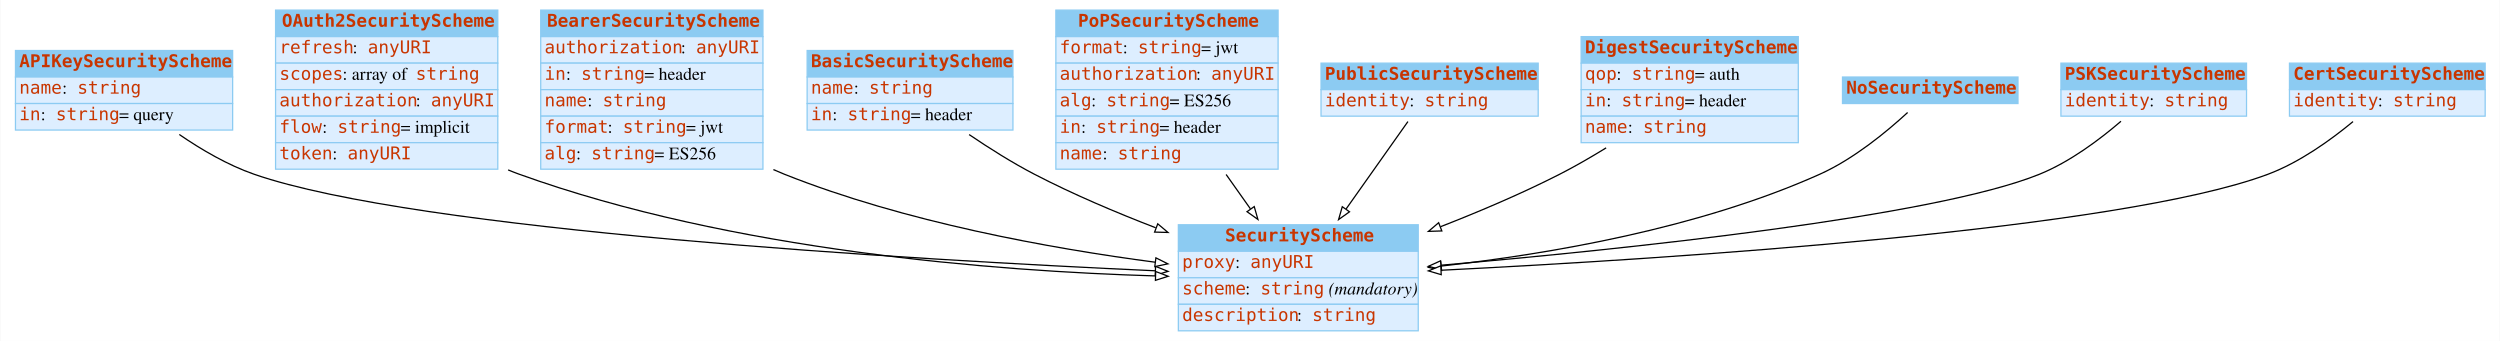
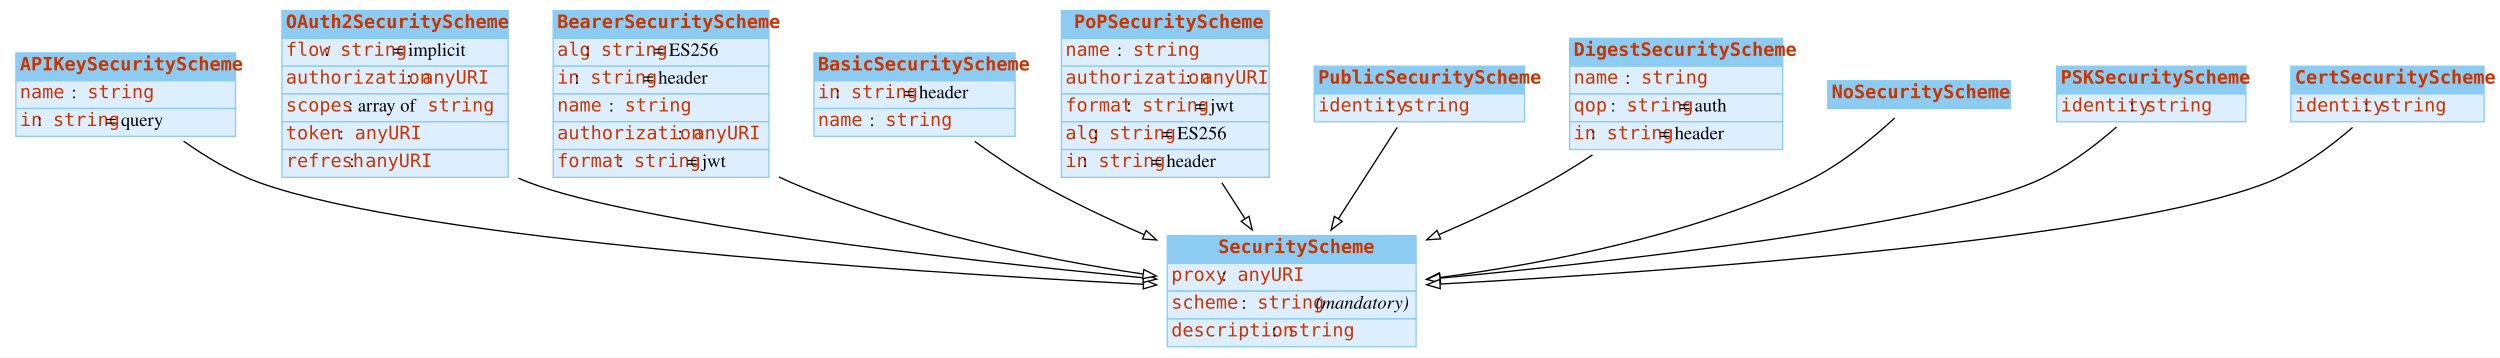
- <svg xmlns="http://www.w3.org/2000/svg" width="1980pt" height="270pt" viewBox="0.00 0.00 1979.50 270.00">
+ <svg xmlns="http://www.w3.org/2000/svg" width="1889pt" height="270pt" viewBox="0.00 0.00 1889.00 270.00">
  <g id="graph0" class="graph" transform="scale(1 1) rotate(0) translate(4 266)">
-     <polygon fill="white" stroke="none" points="-4,4 -4,-266 1975.5,-266 1975.5,4 -4,4" />
+     <polygon fill="#ffffff" stroke="transparent" points="-4,4 -4,-266 1885,-266 1885,4 -4,4" />
    <g id="node1" class="node">
-       <polygon fill="#8ccbf2" stroke="none" points="8,-205 8,-226 180,-226 180,-205 8,-205" />
-       <polygon fill="none" stroke="#8ccbf2" points="8,-205 8,-226 180,-226 180,-205 8,-205" />
+       <polygon fill="#8ccbf2" stroke="transparent" points="8,-205 8,-226 174,-226 174,-205 8,-205" />
+       <polygon fill="none" stroke="#8ccbf2" points="8,-205 8,-226 174,-226 174,-205 8,-205" />
      <text text-anchor="start" x="11" y="-212.8" font-family="mono" font-weight="bold" font-size="14.00" fill="#c83500">APIKeySecurityScheme</text>
-       <polygon fill="#ddeeff" stroke="none" points="8,-184 8,-205 180,-205 180,-184 8,-184" />
-       <polygon fill="none" stroke="#8ccbf2" points="8,-184 8,-205 180,-205 180,-184 8,-184" />
+       <polygon fill="#ddeeff" stroke="transparent" points="8,-184 8,-205 174,-205 174,-184 8,-184" />
+       <polygon fill="none" stroke="#8ccbf2" points="8,-184 8,-205 174,-205 174,-184 8,-184" />
      <text text-anchor="start" x="11" y="-191.8" font-family="mono" font-size="14.00" fill="#c83500">name</text>
-       <text text-anchor="start" x="45" y="-191.8" font-family="Times,serif" font-size="14.00"> : </text>
-       <text text-anchor="start" x="57" y="-191.8" font-family="mono" font-size="14.00" fill="#c83500">string</text>
-       <polygon fill="#ddeeff" stroke="none" points="8,-163 8,-184 180,-184 180,-163 8,-163" />
-       <polygon fill="none" stroke="#8ccbf2" points="8,-163 8,-184 180,-184 180,-163 8,-163" />
+       <text text-anchor="start" x="50" y="-191.8" font-family="Times,serif" font-size="14.00" fill="#000000"> : </text>
+       <text text-anchor="start" x="62" y="-191.8" font-family="mono" font-size="14.00" fill="#c83500">string</text>
+       <polygon fill="#ddeeff" stroke="transparent" points="8,-163 8,-184 174,-184 174,-163 8,-163" />
+       <polygon fill="none" stroke="#8ccbf2" points="8,-163 8,-184 174,-184 174,-163 8,-163" />
      <text text-anchor="start" x="11" y="-170.8" font-family="mono" font-size="14.00" fill="#c83500">in</text>
-       <text text-anchor="start" x="28" y="-170.8" font-family="Times,serif" font-size="14.00"> : </text>
-       <text text-anchor="start" x="40" y="-170.8" font-family="mono" font-size="14.00" fill="#c83500">string</text>
-       <text text-anchor="start" x="90" y="-170.8" font-family="Times,serif" font-size="14.00"> = query</text>
+       <text text-anchor="start" x="24" y="-170.8" font-family="Times,serif" font-size="14.00" fill="#000000"> : </text>
+       <text text-anchor="start" x="36" y="-170.8" font-family="mono" font-size="14.00" fill="#c83500">string</text>
+       <text text-anchor="start" x="76" y="-170.8" font-family="Times,serif" font-size="14.00" fill="#000000"> = query</text>
    </g>
    <g id="node3" class="node">
-       <polygon fill="#8ccbf2" stroke="none" points="929,-67 929,-88 1119,-88 1119,-67 929,-67" />
-       <polygon fill="none" stroke="#8ccbf2" points="929,-67 929,-88 1119,-88 1119,-67 929,-67" />
-       <text text-anchor="start" x="966" y="-74.8" font-family="mono" font-weight="bold" font-size="14.00" fill="#c83500">SecurityScheme</text>
-       <polygon fill="#ddeeff" stroke="none" points="929,-46 929,-67 1119,-67 1119,-46 929,-46" />
-       <polygon fill="none" stroke="#8ccbf2" points="929,-46 929,-67 1119,-67 1119,-46 929,-46" />
-       <text text-anchor="start" x="932" y="-53.8" font-family="mono" font-size="14.00" fill="#c83500">proxy</text>
-       <text text-anchor="start" x="974" y="-53.8" font-family="Times,serif" font-size="14.00"> : </text>
-       <text text-anchor="start" x="986" y="-53.8" font-family="mono" font-size="14.00" fill="#c83500">anyURI</text>
-       <polygon fill="#ddeeff" stroke="none" points="929,-25 929,-46 1119,-46 1119,-25 929,-25" />
-       <polygon fill="none" stroke="#8ccbf2" points="929,-25 929,-46 1119,-46 1119,-25 929,-25" />
-       <text text-anchor="start" x="932" y="-32.8" font-family="mono" font-size="14.00" fill="#c83500">scheme</text>
-       <text text-anchor="start" x="982" y="-32.8" font-family="Times,serif" font-size="14.00"> : </text>
-       <text text-anchor="start" x="994" y="-32.8" font-family="mono" font-size="14.00" fill="#c83500">string</text>
-       <text text-anchor="start" x="1044" y="-32.8" font-family="Times,serif" font-size="14.00"> </text>
-       <text text-anchor="start" x="1048" y="-32.8" font-family="Times,serif" font-style="italic" font-size="14.00">(mandatory)</text>
-       <polygon fill="#ddeeff" stroke="none" points="929,-4 929,-25 1119,-25 1119,-4 929,-4" />
-       <polygon fill="none" stroke="#8ccbf2" points="929,-4 929,-25 1119,-25 1119,-4 929,-4" />
-       <text text-anchor="start" x="932" y="-11.8" font-family="mono" font-size="14.00" fill="#c83500">description</text>
-       <text text-anchor="start" x="1023" y="-11.8" font-family="Times,serif" font-size="14.00"> : </text>
-       <text text-anchor="start" x="1035" y="-11.8" font-family="mono" font-size="14.00" fill="#c83500">string</text>
+       <polygon fill="#8ccbf2" stroke="transparent" points="878,-67 878,-88 1066,-88 1066,-67 878,-67" />
+       <polygon fill="none" stroke="#8ccbf2" points="878,-67 878,-88 1066,-88 1066,-67 878,-67" />
+       <text text-anchor="start" x="916.5" y="-74.8" font-family="mono" font-weight="bold" font-size="14.00" fill="#c83500">SecurityScheme</text>
+       <polygon fill="#ddeeff" stroke="transparent" points="878,-46 878,-67 1066,-67 1066,-46 878,-46" />
+       <polygon fill="none" stroke="#8ccbf2" points="878,-46 878,-67 1066,-67 1066,-46 878,-46" />
+       <text text-anchor="start" x="881" y="-53.8" font-family="mono" font-size="14.00" fill="#c83500">proxy</text>
+       <text text-anchor="start" x="919" y="-53.8" font-family="Times,serif" font-size="14.00" fill="#000000"> : </text>
+       <text text-anchor="start" x="931" y="-53.8" font-family="mono" font-size="14.00" fill="#c83500">anyURI</text>
+       <polygon fill="#ddeeff" stroke="transparent" points="878,-25 878,-46 1066,-46 1066,-25 878,-25" />
+       <polygon fill="none" stroke="#8ccbf2" points="878,-25 878,-46 1066,-46 1066,-25 878,-25" />
+       <text text-anchor="start" x="881" y="-32.8" font-family="mono" font-size="14.00" fill="#c83500">scheme</text>
+       <text text-anchor="start" x="934" y="-32.8" font-family="Times,serif" font-size="14.00" fill="#000000"> : </text>
+       <text text-anchor="start" x="946" y="-32.8" font-family="mono" font-size="14.00" fill="#c83500">string</text>
+       <text text-anchor="start" x="986" y="-32.8" font-family="Times,serif" font-size="14.00" fill="#000000"> </text>
+       <text text-anchor="start" x="990" y="-32.8" font-family="Times,serif" font-style="italic" font-size="14.00" fill="#000000">(mandatory)</text>
+       <polygon fill="#ddeeff" stroke="transparent" points="878,-4 878,-25 1066,-25 1066,-4 878,-4" />
+       <polygon fill="none" stroke="#8ccbf2" points="878,-4 878,-25 1066,-25 1066,-4 878,-4" />
+       <text text-anchor="start" x="881" y="-11.8" font-family="mono" font-size="14.00" fill="#c83500">description</text>
+       <text text-anchor="start" x="957" y="-11.8" font-family="Times,serif" font-size="14.00" fill="#000000"> : </text>
+       <text text-anchor="start" x="969" y="-11.8" font-family="mono" font-size="14.00" fill="#c83500">string</text>
+     </g>
+     <g id="edge1" class="edge">
+       <path fill="none" stroke="#000000" d="M134.749,-159.319C151.667,-147.375 171.803,-135.263 192,-128 312.074,-84.818 674.424,-60.912 859.931,-51.204" />
+       <polygon fill="#ffffff" stroke="#000000" points="860.182,-54.695 869.988,-50.682 859.82,-47.705 860.182,-54.695" />
+     </g>
+     <g id="node2" class="node">
+       <polygon fill="#8ccbf2" stroke="transparent" points="209,-237 209,-258 380,-258 380,-237 209,-237" />
+       <polygon fill="none" stroke="#8ccbf2" points="209,-237 209,-258 380,-258 380,-237 209,-237" />
+       <text text-anchor="start" x="212" y="-244.8" font-family="mono" font-weight="bold" font-size="14.00" fill="#c83500">OAuth2SecurityScheme</text>
+       <polygon fill="#ddeeff" stroke="transparent" points="209,-216 209,-237 380,-237 380,-216 209,-216" />
+       <polygon fill="none" stroke="#8ccbf2" points="209,-216 209,-237 380,-237 380,-216 209,-216" />
+       <text text-anchor="start" x="212" y="-223.8" font-family="mono" font-size="14.00" fill="#c83500">flow</text>
+       <text text-anchor="start" x="241" y="-223.8" font-family="Times,serif" font-size="14.00" fill="#000000"> : </text>
+       <text text-anchor="start" x="253" y="-223.8" font-family="mono" font-size="14.00" fill="#c83500">string</text>
+       <text text-anchor="start" x="293" y="-223.8" font-family="Times,serif" font-size="14.00" fill="#000000"> = implicit</text>
+       <polygon fill="#ddeeff" stroke="transparent" points="209,-195 209,-216 380,-216 380,-195 209,-195" />
+       <polygon fill="none" stroke="#8ccbf2" points="209,-195 209,-216 380,-216 380,-195 209,-195" />
+       <text text-anchor="start" x="212" y="-202.8" font-family="mono" font-size="14.00" fill="#c83500">authorization</text>
+       <text text-anchor="start" x="303" y="-202.8" font-family="Times,serif" font-size="14.00" fill="#000000"> : </text>
+       <text text-anchor="start" x="315" y="-202.8" font-family="mono" font-size="14.00" fill="#c83500">anyURI</text>
+       <polygon fill="#ddeeff" stroke="transparent" points="209,-174 209,-195 380,-195 380,-174 209,-174" />
+       <polygon fill="none" stroke="#8ccbf2" points="209,-174 209,-195 380,-195 380,-174 209,-174" />
+       <text text-anchor="start" x="212" y="-181.8" font-family="mono" font-size="14.00" fill="#c83500">scopes</text>
+       <text text-anchor="start" x="259" y="-181.8" font-family="Times,serif" font-size="14.00" fill="#000000"> : array of </text>
+       <text text-anchor="start" x="319" y="-181.8" font-family="mono" font-size="14.00" fill="#c83500">string</text>
+       <polygon fill="#ddeeff" stroke="transparent" points="209,-153 209,-174 380,-174 380,-153 209,-153" />
+       <polygon fill="none" stroke="#8ccbf2" points="209,-153 209,-174 380,-174 380,-153 209,-153" />
+       <text text-anchor="start" x="212" y="-160.8" font-family="mono" font-size="14.00" fill="#c83500">token</text>
+       <text text-anchor="start" x="252" y="-160.8" font-family="Times,serif" font-size="14.00" fill="#000000"> : </text>
+       <text text-anchor="start" x="264" y="-160.8" font-family="mono" font-size="14.00" fill="#c83500">anyURI</text>
+       <polygon fill="#ddeeff" stroke="transparent" points="209,-132 209,-153 380,-153 380,-132 209,-132" />
+       <polygon fill="none" stroke="#8ccbf2" points="209,-132 209,-153 380,-153 380,-132 209,-132" />
+       <text text-anchor="start" x="212" y="-139.8" font-family="mono" font-size="14.00" fill="#c83500">refresh</text>
+       <text text-anchor="start" x="260" y="-139.8" font-family="Times,serif" font-size="14.00" fill="#000000"> : </text>
+       <text text-anchor="start" x="272" y="-139.8" font-family="mono" font-size="14.00" fill="#c83500">anyURI</text>
+     </g>
+     <g id="edge3" class="edge">
+       <path fill="none" stroke="#000000" d="M387.68,-131.39C390.449,-130.183 393.225,-129.048 396,-128 478.584,-96.793 716.951,-69.971 859.848,-56.096" />
+       <polygon fill="#ffffff" stroke="#000000" points="860.351,-59.564 869.968,-55.12 859.678,-52.596 860.351,-59.564" />
+     </g>
+     <g id="node4" class="node">
+       <polygon fill="#8ccbf2" stroke="transparent" points="414,-237 414,-258 577,-258 577,-237 414,-237" />
+       <polygon fill="none" stroke="#8ccbf2" points="414,-237 414,-258 577,-258 577,-237 414,-237" />
+       <text text-anchor="start" x="417" y="-244.8" font-family="mono" font-weight="bold" font-size="14.00" fill="#c83500">BearerSecurityScheme</text>
+       <polygon fill="#ddeeff" stroke="transparent" points="414,-216 414,-237 577,-237 577,-216 414,-216" />
+       <polygon fill="none" stroke="#8ccbf2" points="414,-216 414,-237 577,-237 577,-216 414,-216" />
+       <text text-anchor="start" x="417" y="-223.8" font-family="mono" font-size="14.00" fill="#c83500">alg</text>
+       <text text-anchor="start" x="438" y="-223.8" font-family="Times,serif" font-size="14.00" fill="#000000"> : </text>
+       <text text-anchor="start" x="450" y="-223.8" font-family="mono" font-size="14.00" fill="#c83500">string</text>
+       <text text-anchor="start" x="490" y="-223.8" font-family="Times,serif" font-size="14.00" fill="#000000"> = ES256</text>
+       <polygon fill="#ddeeff" stroke="transparent" points="414,-195 414,-216 577,-216 577,-195 414,-195" />
+       <polygon fill="none" stroke="#8ccbf2" points="414,-195 414,-216 577,-216 577,-195 414,-195" />
+       <text text-anchor="start" x="417" y="-202.8" font-family="mono" font-size="14.00" fill="#c83500">in</text>
+       <text text-anchor="start" x="430" y="-202.8" font-family="Times,serif" font-size="14.00" fill="#000000"> : </text>
+       <text text-anchor="start" x="442" y="-202.8" font-family="mono" font-size="14.00" fill="#c83500">string</text>
+       <text text-anchor="start" x="482" y="-202.8" font-family="Times,serif" font-size="14.00" fill="#000000"> = header</text>
+       <polygon fill="#ddeeff" stroke="transparent" points="414,-174 414,-195 577,-195 577,-174 414,-174" />
+       <polygon fill="none" stroke="#8ccbf2" points="414,-174 414,-195 577,-195 577,-174 414,-174" />
+       <text text-anchor="start" x="417" y="-181.8" font-family="mono" font-size="14.00" fill="#c83500">name</text>
+       <text text-anchor="start" x="456" y="-181.8" font-family="Times,serif" font-size="14.00" fill="#000000"> : </text>
+       <text text-anchor="start" x="468" y="-181.8" font-family="mono" font-size="14.00" fill="#c83500">string</text>
+       <polygon fill="#ddeeff" stroke="transparent" points="414,-153 414,-174 577,-174 577,-153 414,-153" />
+       <polygon fill="none" stroke="#8ccbf2" points="414,-153 414,-174 577,-174 577,-153 414,-153" />
+       <text text-anchor="start" x="417" y="-160.8" font-family="mono" font-size="14.00" fill="#c83500">authorization</text>
+       <text text-anchor="start" x="508" y="-160.8" font-family="Times,serif" font-size="14.00" fill="#000000"> : </text>
+       <text text-anchor="start" x="520" y="-160.8" font-family="mono" font-size="14.00" fill="#c83500">anyURI</text>
+       <polygon fill="#ddeeff" stroke="transparent" points="414,-132 414,-153 577,-153 577,-132 414,-132" />
+       <polygon fill="none" stroke="#8ccbf2" points="414,-132 414,-153 577,-153 577,-132 414,-132" />
+       <text text-anchor="start" x="417" y="-139.8" font-family="mono" font-size="14.00" fill="#c83500">format</text>
+       <text text-anchor="start" x="463" y="-139.8" font-family="Times,serif" font-size="14.00" fill="#000000"> : </text>
+       <text text-anchor="start" x="475" y="-139.8" font-family="mono" font-size="14.00" fill="#c83500">string</text>
+       <text text-anchor="start" x="515" y="-139.8" font-family="Times,serif" font-size="14.00" fill="#000000"> = jwt</text>
+     </g>
+     <g id="edge2" class="edge">
+       <path fill="none" stroke="#000000" d="M584.553,-132.336C587.698,-130.799 590.852,-129.347 594,-128 679.23,-91.533 782.462,-70.551 859.494,-58.957" />
+       <polygon fill="#ffffff" stroke="#000000" points="860.325,-62.373 869.708,-57.452 859.304,-55.448 860.325,-62.373" />
+     </g>
+     <g id="node5" class="node">
+       <polygon fill="#8ccbf2" stroke="transparent" points="611,-205 611,-226 763,-226 763,-205 611,-205" />
+       <polygon fill="none" stroke="#8ccbf2" points="611,-205 611,-226 763,-226 763,-205 611,-205" />
+       <text text-anchor="start" x="614" y="-212.8" font-family="mono" font-weight="bold" font-size="14.00" fill="#c83500">BasicSecurityScheme</text>
+       <polygon fill="#ddeeff" stroke="transparent" points="611,-184 611,-205 763,-205 763,-184 611,-184" />
+       <polygon fill="none" stroke="#8ccbf2" points="611,-184 611,-205 763,-205 763,-184 611,-184" />
+       <text text-anchor="start" x="614" y="-191.8" font-family="mono" font-size="14.00" fill="#c83500">in</text>
+       <text text-anchor="start" x="627" y="-191.8" font-family="Times,serif" font-size="14.00" fill="#000000"> : </text>
+       <text text-anchor="start" x="639" y="-191.8" font-family="mono" font-size="14.00" fill="#c83500">string</text>
+       <text text-anchor="start" x="679" y="-191.8" font-family="Times,serif" font-size="14.00" fill="#000000"> = header</text>
+       <polygon fill="#ddeeff" stroke="transparent" points="611,-163 611,-184 763,-184 763,-163 611,-163" />
+       <polygon fill="none" stroke="#8ccbf2" points="611,-163 611,-184 763,-184 763,-163 611,-163" />
+       <text text-anchor="start" x="614" y="-170.8" font-family="mono" font-size="14.00" fill="#c83500">name</text>
+       <text text-anchor="start" x="653" y="-170.8" font-family="Times,serif" font-size="14.00" fill="#000000"> : </text>
+       <text text-anchor="start" x="665" y="-170.8" font-family="mono" font-size="14.00" fill="#c83500">string</text>
    </g>
    <g id="edge4" class="edge">
-       <path fill="none" stroke="black" d="M137.743,-159.48C155.219,-147.485 176.131,-135.236 197,-128 325.886,-83.313 715.665,-60.446 910.539,-51.547" />
-       <polygon fill="white" stroke="black" points="910.978,-55.031 920.809,-51.083 910.661,-48.038 910.978,-55.031" />
-     </g>
-     <g id="node2" class="node">
-       <polygon fill="#8ccbf2" stroke="none" points="214,-237 214,-258 390,-258 390,-237 214,-237" />
-       <polygon fill="none" stroke="#8ccbf2" points="214,-237 214,-258 390,-258 390,-237 214,-237" />
-       <text text-anchor="start" x="219" y="-244.8" font-family="mono" font-weight="bold" font-size="14.00" fill="#c83500">OAuth2SecurityScheme</text>
-       <polygon fill="#ddeeff" stroke="none" points="214,-216 214,-237 390,-237 390,-216 214,-216" />
-       <polygon fill="none" stroke="#8ccbf2" points="214,-216 214,-237 390,-237 390,-216 214,-216" />
-       <text text-anchor="start" x="217" y="-223.8" font-family="mono" font-size="14.00" fill="#c83500">refresh</text>
-       <text text-anchor="start" x="275" y="-223.8" font-family="Times,serif" font-size="14.00"> : </text>
-       <text text-anchor="start" x="287" y="-223.8" font-family="mono" font-size="14.00" fill="#c83500">anyURI</text>
-       <polygon fill="#ddeeff" stroke="none" points="214,-195 214,-216 390,-216 390,-195 214,-195" />
-       <polygon fill="none" stroke="#8ccbf2" points="214,-195 214,-216 390,-216 390,-195 214,-195" />
-       <text text-anchor="start" x="217" y="-202.8" font-family="mono" font-size="14.00" fill="#c83500">scopes</text>
-       <text text-anchor="start" x="267" y="-202.8" font-family="Times,serif" font-size="14.00"> : array of </text>
-       <text text-anchor="start" x="325" y="-202.8" font-family="mono" font-size="14.00" fill="#c83500">string</text>
-       <polygon fill="#ddeeff" stroke="none" points="214,-174 214,-195 390,-195 390,-174 214,-174" />
-       <polygon fill="none" stroke="#8ccbf2" points="214,-174 214,-195 390,-195 390,-174 214,-174" />
-       <text text-anchor="start" x="217" y="-181.8" font-family="mono" font-size="14.00" fill="#c83500">authorization</text>
-       <text text-anchor="start" x="325" y="-181.8" font-family="Times,serif" font-size="14.00"> : </text>
-       <text text-anchor="start" x="337" y="-181.8" font-family="mono" font-size="14.00" fill="#c83500">anyURI</text>
-       <polygon fill="#ddeeff" stroke="none" points="214,-153 214,-174 390,-174 390,-153 214,-153" />
-       <polygon fill="none" stroke="#8ccbf2" points="214,-153 214,-174 390,-174 390,-153 214,-153" />
-       <text text-anchor="start" x="217" y="-160.8" font-family="mono" font-size="14.00" fill="#c83500">flow</text>
-       <text text-anchor="start" x="251" y="-160.8" font-family="Times,serif" font-size="14.00"> : </text>
-       <text text-anchor="start" x="263" y="-160.8" font-family="mono" font-size="14.00" fill="#c83500">string</text>
-       <text text-anchor="start" x="313" y="-160.8" font-family="Times,serif" font-size="14.00"> = implicit</text>
-       <polygon fill="#ddeeff" stroke="none" points="214,-132 214,-153 390,-153 390,-132 214,-132" />
-       <polygon fill="none" stroke="#8ccbf2" points="214,-132 214,-153 390,-153 390,-132 214,-132" />
-       <text text-anchor="start" x="217" y="-139.8" font-family="mono" font-size="14.00" fill="#c83500">token</text>
-       <text text-anchor="start" x="259" y="-139.8" font-family="Times,serif" font-size="14.00"> : </text>
-       <text text-anchor="start" x="271" y="-139.8" font-family="mono" font-size="14.00" fill="#c83500">anyURI</text>
+       <path fill="none" stroke="#000000" d="M732.497,-159.168C747.204,-148.429 763.885,-137.099 780,-128 805.27,-113.733 833.512,-100.37 860.397,-88.74" />
+       <polygon fill="#ffffff" stroke="#000000" points="862.024,-91.851 869.842,-84.701 859.271,-85.415 862.024,-91.851" />
+     </g>
+     <g id="node6" class="node">
+       <polygon fill="#8ccbf2" stroke="transparent" points="798,-237 798,-258 955,-258 955,-237 798,-237" />
+       <polygon fill="none" stroke="#8ccbf2" points="798,-237 798,-258 955,-258 955,-237 798,-237" />
+       <text text-anchor="start" x="807.5" y="-244.8" font-family="mono" font-weight="bold" font-size="14.00" fill="#c83500">PoPSecurityScheme</text>
+       <polygon fill="#ddeeff" stroke="transparent" points="798,-216 798,-237 955,-237 955,-216 798,-216" />
+       <polygon fill="none" stroke="#8ccbf2" points="798,-216 798,-237 955,-237 955,-216 798,-216" />
+       <text text-anchor="start" x="801" y="-223.8" font-family="mono" font-size="14.00" fill="#c83500">name</text>
+       <text text-anchor="start" x="840" y="-223.8" font-family="Times,serif" font-size="14.00" fill="#000000"> : </text>
+       <text text-anchor="start" x="852" y="-223.8" font-family="mono" font-size="14.00" fill="#c83500">string</text>
+       <polygon fill="#ddeeff" stroke="transparent" points="798,-195 798,-216 955,-216 955,-195 798,-195" />
+       <polygon fill="none" stroke="#8ccbf2" points="798,-195 798,-216 955,-216 955,-195 798,-195" />
+       <text text-anchor="start" x="801" y="-202.8" font-family="mono" font-size="14.00" fill="#c83500">authorization</text>
+       <text text-anchor="start" x="892" y="-202.8" font-family="Times,serif" font-size="14.00" fill="#000000"> : </text>
+       <text text-anchor="start" x="904" y="-202.8" font-family="mono" font-size="14.00" fill="#c83500">anyURI</text>
+       <polygon fill="#ddeeff" stroke="transparent" points="798,-174 798,-195 955,-195 955,-174 798,-174" />
+       <polygon fill="none" stroke="#8ccbf2" points="798,-174 798,-195 955,-195 955,-174 798,-174" />
+       <text text-anchor="start" x="801" y="-181.8" font-family="mono" font-size="14.00" fill="#c83500">format</text>
+       <text text-anchor="start" x="847" y="-181.8" font-family="Times,serif" font-size="14.00" fill="#000000"> : </text>
+       <text text-anchor="start" x="859" y="-181.8" font-family="mono" font-size="14.00" fill="#c83500">string</text>
+       <text text-anchor="start" x="899" y="-181.8" font-family="Times,serif" font-size="14.00" fill="#000000"> = jwt</text>
+       <polygon fill="#ddeeff" stroke="transparent" points="798,-153 798,-174 955,-174 955,-153 798,-153" />
+       <polygon fill="none" stroke="#8ccbf2" points="798,-153 798,-174 955,-174 955,-153 798,-153" />
+       <text text-anchor="start" x="801" y="-160.8" font-family="mono" font-size="14.00" fill="#c83500">alg</text>
+       <text text-anchor="start" x="822" y="-160.8" font-family="Times,serif" font-size="14.00" fill="#000000"> : </text>
+       <text text-anchor="start" x="834" y="-160.8" font-family="mono" font-size="14.00" fill="#c83500">string</text>
+       <text text-anchor="start" x="874" y="-160.8" font-family="Times,serif" font-size="14.00" fill="#000000"> = ES256</text>
+       <polygon fill="#ddeeff" stroke="transparent" points="798,-132 798,-153 955,-153 955,-132 798,-132" />
+       <polygon fill="none" stroke="#8ccbf2" points="798,-132 798,-153 955,-153 955,-132 798,-132" />
+       <text text-anchor="start" x="801" y="-139.8" font-family="mono" font-size="14.00" fill="#c83500">in</text>
+       <text text-anchor="start" x="814" y="-139.8" font-family="Times,serif" font-size="14.00" fill="#000000"> : </text>
+       <text text-anchor="start" x="826" y="-139.8" font-family="mono" font-size="14.00" fill="#c83500">string</text>
+       <text text-anchor="start" x="866" y="-139.8" font-family="Times,serif" font-size="14.00" fill="#000000"> = header</text>
+     </g>
+     <g id="edge5" class="edge">
+       <path fill="none" stroke="#000000" d="M919.226,-127.91C925.049,-118.873 930.966,-109.688 936.631,-100.896" />
+       <polygon fill="#ffffff" stroke="#000000" points="939.724,-102.556 942.198,-92.255 933.84,-98.765 939.724,-102.556" />
+     </g>
+     <g id="node7" class="node">
+       <polygon fill="#8ccbf2" stroke="transparent" points="989,-195 989,-216 1148,-216 1148,-195 989,-195" />
+       <polygon fill="none" stroke="#8ccbf2" points="989,-195 989,-216 1148,-216 1148,-195 989,-195" />
+       <text text-anchor="start" x="992" y="-202.8" font-family="mono" font-weight="bold" font-size="14.00" fill="#c83500">PublicSecurityScheme</text>
+       <polygon fill="#ddeeff" stroke="transparent" points="989,-174 989,-195 1148,-195 1148,-174 989,-174" />
+       <polygon fill="none" stroke="#8ccbf2" points="989,-174 989,-195 1148,-195 1148,-174 989,-174" />
+       <text text-anchor="start" x="992" y="-181.8" font-family="mono" font-size="14.00" fill="#c83500">identity</text>
+       <text text-anchor="start" x="1044" y="-181.8" font-family="Times,serif" font-size="14.00" fill="#000000"> : </text>
+       <text text-anchor="start" x="1056" y="-181.8" font-family="mono" font-size="14.00" fill="#c83500">string</text>
    </g>
    <g id="edge10" class="edge">
-       <path fill="none" stroke="black" d="M398.186,-131.437C401.122,-130.209 404.063,-129.058 407,-128 575.48,-67.292 784.461,-51.241 910.857,-47.468" />
-       <polygon fill="white" stroke="black" points="911.043,-50.965 920.942,-47.188 910.848,-43.968 911.043,-50.965" />
-     </g>
-     <g id="node4" class="node">
-       <polygon fill="#8ccbf2" stroke="none" points="424,-237 424,-258 600,-258 600,-237 424,-237" />
-       <polygon fill="none" stroke="#8ccbf2" points="424,-237 424,-258 600,-258 600,-237 424,-237" />
-       <text text-anchor="start" x="429" y="-244.8" font-family="mono" font-weight="bold" font-size="14.00" fill="#c83500">BearerSecurityScheme</text>
-       <polygon fill="#ddeeff" stroke="none" points="424,-216 424,-237 600,-237 600,-216 424,-216" />
-       <polygon fill="none" stroke="#8ccbf2" points="424,-216 424,-237 600,-237 600,-216 424,-216" />
-       <text text-anchor="start" x="427" y="-223.8" font-family="mono" font-size="14.00" fill="#c83500">authorization</text>
-       <text text-anchor="start" x="535" y="-223.8" font-family="Times,serif" font-size="14.00"> : </text>
-       <text text-anchor="start" x="547" y="-223.8" font-family="mono" font-size="14.00" fill="#c83500">anyURI</text>
-       <polygon fill="#ddeeff" stroke="none" points="424,-195 424,-216 600,-216 600,-195 424,-195" />
-       <polygon fill="none" stroke="#8ccbf2" points="424,-195 424,-216 600,-216 600,-195 424,-195" />
-       <text text-anchor="start" x="427" y="-202.8" font-family="mono" font-size="14.00" fill="#c83500">in</text>
-       <text text-anchor="start" x="444" y="-202.8" font-family="Times,serif" font-size="14.00"> : </text>
-       <text text-anchor="start" x="456" y="-202.8" font-family="mono" font-size="14.00" fill="#c83500">string</text>
-       <text text-anchor="start" x="506" y="-202.8" font-family="Times,serif" font-size="14.00"> = header</text>
-       <polygon fill="#ddeeff" stroke="none" points="424,-174 424,-195 600,-195 600,-174 424,-174" />
-       <polygon fill="none" stroke="#8ccbf2" points="424,-174 424,-195 600,-195 600,-174 424,-174" />
-       <text text-anchor="start" x="427" y="-181.8" font-family="mono" font-size="14.00" fill="#c83500">name</text>
-       <text text-anchor="start" x="461" y="-181.8" font-family="Times,serif" font-size="14.00"> : </text>
-       <text text-anchor="start" x="473" y="-181.8" font-family="mono" font-size="14.00" fill="#c83500">string</text>
-       <polygon fill="#ddeeff" stroke="none" points="424,-153 424,-174 600,-174 600,-153 424,-153" />
-       <polygon fill="none" stroke="#8ccbf2" points="424,-153 424,-174 600,-174 600,-153 424,-153" />
-       <text text-anchor="start" x="427" y="-160.8" font-family="mono" font-size="14.00" fill="#c83500">format</text>
-       <text text-anchor="start" x="477" y="-160.8" font-family="Times,serif" font-size="14.00"> : </text>
-       <text text-anchor="start" x="489" y="-160.8" font-family="mono" font-size="14.00" fill="#c83500">string</text>
-       <text text-anchor="start" x="539" y="-160.8" font-family="Times,serif" font-size="14.00"> = jwt</text>
-       <polygon fill="#ddeeff" stroke="none" points="424,-132 424,-153 600,-153 600,-132 424,-132" />
-       <polygon fill="none" stroke="#8ccbf2" points="424,-132 424,-153 600,-153 600,-132 424,-132" />
-       <text text-anchor="start" x="427" y="-139.8" font-family="mono" font-size="14.00" fill="#c83500">alg</text>
-       <text text-anchor="start" x="452" y="-139.8" font-family="Times,serif" font-size="14.00"> : </text>
-       <text text-anchor="start" x="464" y="-139.8" font-family="mono" font-size="14.00" fill="#c83500">string</text>
-       <text text-anchor="start" x="514" y="-139.8" font-family="Times,serif" font-size="14.00"> = ES256</text>
-     </g>
-     <g id="edge3" class="edge">
-       <path fill="none" stroke="black" d="M608.283,-131.694C611.19,-130.39 614.099,-129.155 617,-128 712.198,-90.108 827.234,-69.319 910.686,-58.324" />
-       <polygon fill="white" stroke="black" points="911.233,-61.782 920.703,-57.031 910.337,-54.84 911.233,-61.782" />
-     </g>
-     <g id="node5" class="node">
-       <polygon fill="#8ccbf2" stroke="none" points="635,-205 635,-226 798,-226 798,-205 635,-205" />
-       <polygon fill="none" stroke="#8ccbf2" points="635,-205 635,-226 798,-226 798,-205 635,-205" />
-       <text text-anchor="start" x="638" y="-212.8" font-family="mono" font-weight="bold" font-size="14.00" fill="#c83500">BasicSecurityScheme</text>
-       <polygon fill="#ddeeff" stroke="none" points="635,-184 635,-205 798,-205 798,-184 635,-184" />
-       <polygon fill="none" stroke="#8ccbf2" points="635,-184 635,-205 798,-205 798,-184 635,-184" />
-       <text text-anchor="start" x="638" y="-191.8" font-family="mono" font-size="14.00" fill="#c83500">name</text>
-       <text text-anchor="start" x="672" y="-191.8" font-family="Times,serif" font-size="14.00"> : </text>
-       <text text-anchor="start" x="684" y="-191.8" font-family="mono" font-size="14.00" fill="#c83500">string</text>
-       <polygon fill="#ddeeff" stroke="none" points="635,-163 635,-184 798,-184 798,-163 635,-163" />
-       <polygon fill="none" stroke="#8ccbf2" points="635,-163 635,-184 798,-184 798,-163 635,-163" />
-       <text text-anchor="start" x="638" y="-170.8" font-family="mono" font-size="14.00" fill="#c83500">in</text>
-       <text text-anchor="start" x="655" y="-170.8" font-family="Times,serif" font-size="14.00"> : </text>
-       <text text-anchor="start" x="667" y="-170.8" font-family="mono" font-size="14.00" fill="#c83500">string</text>
-       <text text-anchor="start" x="717" y="-170.8" font-family="Times,serif" font-size="14.00"> = header</text>
-     </g>
-     <g id="edge2" class="edge">
-       <path fill="none" stroke="black" d="M763.301,-159.421C779.269,-148.583 797.492,-137.09 815,-128 845.282,-112.278 879.338,-97.824 911.03,-85.614" />
-       <polygon fill="white" stroke="black" points="912.685,-88.729 920.783,-81.897 910.192,-82.188 912.685,-88.729" />
-     </g>
-     <g id="node6" class="node">
-       <polygon fill="#8ccbf2" stroke="none" points="832,-237 832,-258 1008,-258 1008,-237 832,-237" />
-       <polygon fill="none" stroke="#8ccbf2" points="832,-237 832,-258 1008,-258 1008,-237 832,-237" />
-       <text text-anchor="start" x="849.5" y="-244.8" font-family="mono" font-weight="bold" font-size="14.00" fill="#c83500">PoPSecurityScheme</text>
-       <polygon fill="#ddeeff" stroke="none" points="832,-216 832,-237 1008,-237 1008,-216 832,-216" />
-       <polygon fill="none" stroke="#8ccbf2" points="832,-216 832,-237 1008,-237 1008,-216 832,-216" />
-       <text text-anchor="start" x="835" y="-223.8" font-family="mono" font-size="14.00" fill="#c83500">format</text>
-       <text text-anchor="start" x="885" y="-223.8" font-family="Times,serif" font-size="14.00"> : </text>
-       <text text-anchor="start" x="897" y="-223.8" font-family="mono" font-size="14.00" fill="#c83500">string</text>
-       <text text-anchor="start" x="947" y="-223.8" font-family="Times,serif" font-size="14.00"> = jwt</text>
-       <polygon fill="#ddeeff" stroke="none" points="832,-195 832,-216 1008,-216 1008,-195 832,-195" />
-       <polygon fill="none" stroke="#8ccbf2" points="832,-195 832,-216 1008,-216 1008,-195 832,-195" />
-       <text text-anchor="start" x="835" y="-202.8" font-family="mono" font-size="14.00" fill="#c83500">authorization</text>
-       <text text-anchor="start" x="943" y="-202.8" font-family="Times,serif" font-size="14.00"> : </text>
-       <text text-anchor="start" x="955" y="-202.8" font-family="mono" font-size="14.00" fill="#c83500">anyURI</text>
-       <polygon fill="#ddeeff" stroke="none" points="832,-174 832,-195 1008,-195 1008,-174 832,-174" />
-       <polygon fill="none" stroke="#8ccbf2" points="832,-174 832,-195 1008,-195 1008,-174 832,-174" />
-       <text text-anchor="start" x="835" y="-181.8" font-family="mono" font-size="14.00" fill="#c83500">alg</text>
-       <text text-anchor="start" x="860" y="-181.8" font-family="Times,serif" font-size="14.00"> : </text>
-       <text text-anchor="start" x="872" y="-181.8" font-family="mono" font-size="14.00" fill="#c83500">string</text>
-       <text text-anchor="start" x="922" y="-181.8" font-family="Times,serif" font-size="14.00"> = ES256</text>
-       <polygon fill="#ddeeff" stroke="none" points="832,-153 832,-174 1008,-174 1008,-153 832,-153" />
-       <polygon fill="none" stroke="#8ccbf2" points="832,-153 832,-174 1008,-174 1008,-153 832,-153" />
-       <text text-anchor="start" x="835" y="-160.8" font-family="mono" font-size="14.00" fill="#c83500">in</text>
-       <text text-anchor="start" x="852" y="-160.8" font-family="Times,serif" font-size="14.00"> : </text>
-       <text text-anchor="start" x="864" y="-160.8" font-family="mono" font-size="14.00" fill="#c83500">string</text>
-       <text text-anchor="start" x="914" y="-160.8" font-family="Times,serif" font-size="14.00"> = header</text>
-       <polygon fill="#ddeeff" stroke="none" points="832,-132 832,-153 1008,-153 1008,-132 832,-132" />
-       <polygon fill="none" stroke="#8ccbf2" points="832,-132 832,-153 1008,-153 1008,-132 832,-132" />
-       <text text-anchor="start" x="835" y="-139.8" font-family="mono" font-size="14.00" fill="#c83500">name</text>
-       <text text-anchor="start" x="869" y="-139.8" font-family="Times,serif" font-size="14.00"> : </text>
-       <text text-anchor="start" x="881" y="-139.8" font-family="mono" font-size="14.00" fill="#c83500">string</text>
+       <path fill="none" stroke="#000000" d="M1051.715,-169.724C1039.566,-150.868 1022.51,-124.396 1007.291,-100.775" />
+       <polygon fill="#ffffff" stroke="#000000" points="1010.138,-98.732 1001.78,-92.221 1004.254,-102.523 1010.138,-98.732" />
+     </g>
+     <g id="node8" class="node">
+       <polygon fill="#8ccbf2" stroke="transparent" points="1182,-216 1182,-237 1343,-237 1343,-216 1182,-216" />
+       <polygon fill="none" stroke="#8ccbf2" points="1182,-216 1182,-237 1343,-237 1343,-216 1182,-216" />
+       <text text-anchor="start" x="1185" y="-223.8" font-family="mono" font-weight="bold" font-size="14.00" fill="#c83500">DigestSecurityScheme</text>
+       <polygon fill="#ddeeff" stroke="transparent" points="1182,-195 1182,-216 1343,-216 1343,-195 1182,-195" />
+       <polygon fill="none" stroke="#8ccbf2" points="1182,-195 1182,-216 1343,-216 1343,-195 1182,-195" />
+       <text text-anchor="start" x="1185" y="-202.8" font-family="mono" font-size="14.00" fill="#c83500">name</text>
+       <text text-anchor="start" x="1224" y="-202.8" font-family="Times,serif" font-size="14.00" fill="#000000"> : </text>
+       <text text-anchor="start" x="1236" y="-202.8" font-family="mono" font-size="14.00" fill="#c83500">string</text>
+       <polygon fill="#ddeeff" stroke="transparent" points="1182,-174 1182,-195 1343,-195 1343,-174 1182,-174" />
+       <polygon fill="none" stroke="#8ccbf2" points="1182,-174 1182,-195 1343,-195 1343,-174 1182,-174" />
+       <text text-anchor="start" x="1185" y="-181.8" font-family="mono" font-size="14.00" fill="#c83500">qop</text>
+       <text text-anchor="start" x="1213" y="-181.8" font-family="Times,serif" font-size="14.00" fill="#000000"> : </text>
+       <text text-anchor="start" x="1225" y="-181.8" font-family="mono" font-size="14.00" fill="#c83500">string</text>
+       <text text-anchor="start" x="1265" y="-181.8" font-family="Times,serif" font-size="14.00" fill="#000000"> = auth</text>
+       <polygon fill="#ddeeff" stroke="transparent" points="1182,-153 1182,-174 1343,-174 1343,-153 1182,-153" />
+       <polygon fill="none" stroke="#8ccbf2" points="1182,-153 1182,-174 1343,-174 1343,-153 1182,-153" />
+       <text text-anchor="start" x="1185" y="-160.8" font-family="mono" font-size="14.00" fill="#c83500">in</text>
+       <text text-anchor="start" x="1198" y="-160.8" font-family="Times,serif" font-size="14.00" fill="#000000"> : </text>
+       <text text-anchor="start" x="1210" y="-160.8" font-family="mono" font-size="14.00" fill="#c83500">string</text>
+       <text text-anchor="start" x="1250" y="-160.8" font-family="Times,serif" font-size="14.00" fill="#000000"> = header</text>
+     </g>
+     <g id="edge9" class="edge">
+       <path fill="none" stroke="#000000" d="M1199.258,-148.952C1188.092,-141.546 1176.386,-134.266 1165,-128 1139.322,-113.868 1110.707,-100.515 1083.542,-88.848" />
+       <polygon fill="#ffffff" stroke="#000000" points="1084.573,-85.484 1074.001,-84.794 1081.836,-91.926 1084.573,-85.484" />
+     </g>
+     <g id="node9" class="node">
+       <polygon fill="#8ccbf2" stroke="transparent" points="1377,-184 1377,-205 1515,-205 1515,-184 1377,-184" />
+       <polygon fill="none" stroke="#8ccbf2" points="1377,-184 1377,-205 1515,-205 1515,-184 1377,-184" />
+       <text text-anchor="start" x="1380" y="-191.8" font-family="mono" font-weight="bold" font-size="14.00" fill="#c83500">NoSecurityScheme</text>
+     </g>
+     <g id="edge7" class="edge">
+       <path fill="none" stroke="#000000" d="M1427.617,-176.825C1411.047,-161.489 1385.309,-140.146 1359,-128 1271.547,-87.625 1163.76,-66.877 1084.169,-56.369" />
+       <polygon fill="#ffffff" stroke="#000000" points="1084.48,-52.881 1074.115,-55.077 1083.587,-59.823 1084.48,-52.881" />
+     </g>
+     <g id="node10" class="node">
+       <polygon fill="#8ccbf2" stroke="transparent" points="1550,-195 1550,-216 1693,-216 1693,-195 1550,-195" />
+       <polygon fill="none" stroke="#8ccbf2" points="1550,-195 1550,-216 1693,-216 1693,-195 1550,-195" />
+       <text text-anchor="start" x="1553" y="-202.8" font-family="mono" font-weight="bold" font-size="14.00" fill="#c83500">PSKSecurityScheme</text>
+       <polygon fill="#ddeeff" stroke="transparent" points="1550,-174 1550,-195 1693,-195 1693,-174 1550,-174" />
+       <polygon fill="none" stroke="#8ccbf2" points="1550,-174 1550,-195 1693,-195 1693,-174 1550,-174" />
+       <text text-anchor="start" x="1553" y="-181.8" font-family="mono" font-size="14.00" fill="#c83500">identity</text>
+       <text text-anchor="start" x="1605" y="-181.8" font-family="Times,serif" font-size="14.00" fill="#000000"> : </text>
+       <text text-anchor="start" x="1617" y="-181.8" font-family="mono" font-size="14.00" fill="#c83500">string</text>
+     </g>
+     <g id="edge6" class="edge">
+       <path fill="none" stroke="#000000" d="M1595.168,-169.99C1578.486,-155.338 1555.56,-137.832 1532,-128 1453.321,-95.166 1223.991,-69.167 1084.404,-55.824" />
+       <polygon fill="#ffffff" stroke="#000000" points="1084.383,-52.306 1074.097,-54.846 1083.722,-59.275 1084.383,-52.306" />
+     </g>
+     <g id="node11" class="node">
+       <polygon fill="#8ccbf2" stroke="transparent" points="1727,-195 1727,-216 1873,-216 1873,-195 1727,-195" />
+       <polygon fill="none" stroke="#8ccbf2" points="1727,-195 1727,-216 1873,-216 1873,-195 1727,-195" />
+       <text text-anchor="start" x="1730" y="-202.8" font-family="mono" font-weight="bold" font-size="14.00" fill="#c83500">CertSecurityScheme</text>
+       <polygon fill="#ddeeff" stroke="transparent" points="1727,-174 1727,-195 1873,-195 1873,-174 1727,-174" />
+       <polygon fill="none" stroke="#8ccbf2" points="1727,-174 1727,-195 1873,-195 1873,-174 1727,-174" />
+       <text text-anchor="start" x="1730" y="-181.8" font-family="mono" font-size="14.00" fill="#c83500">identity</text>
+       <text text-anchor="start" x="1782" y="-181.8" font-family="Times,serif" font-size="14.00" fill="#000000"> : </text>
+       <text text-anchor="start" x="1794" y="-181.8" font-family="mono" font-size="14.00" fill="#c83500">string</text>
    </g>
    <g id="edge8" class="edge">
-       <path fill="none" stroke="black" d="M966.828,-127.811C973.283,-118.686 979.846,-109.41 986.113,-100.552" />
-       <polygon fill="white" stroke="black" points="989.099,-102.391 992.018,-92.206 983.385,-98.348 989.099,-102.391" />
-     </g>
-     <g id="node7" class="node">
-       <polygon fill="#8ccbf2" stroke="none" points="1042,-195 1042,-216 1214,-216 1214,-195 1042,-195" />
-       <polygon fill="none" stroke="#8ccbf2" points="1042,-195 1042,-216 1214,-216 1214,-195 1042,-195" />
-       <text text-anchor="start" x="1045" y="-202.8" font-family="mono" font-weight="bold" font-size="14.00" fill="#c83500">PublicSecurityScheme</text>
-       <polygon fill="#ddeeff" stroke="none" points="1042,-174 1042,-195 1214,-195 1214,-174 1042,-174" />
-       <polygon fill="none" stroke="#8ccbf2" points="1042,-174 1042,-195 1214,-195 1214,-174 1042,-174" />
-       <text text-anchor="start" x="1045" y="-181.8" font-family="mono" font-size="14.00" fill="#c83500">identity</text>
-       <text text-anchor="start" x="1112" y="-181.8" font-family="Times,serif" font-size="14.00"> : </text>
-       <text text-anchor="start" x="1124" y="-181.8" font-family="mono" font-size="14.00" fill="#c83500">string</text>
-     </g>
-     <g id="edge1" class="edge">
-       <path fill="none" stroke="black" d="M1110.83,-169.726C1097.51,-150.906 1078.56,-124.116 1061.76,-100.366" />
-       <polygon fill="white" stroke="black" points="1064.55,-98.252 1055.91,-92.11 1058.83,-102.295 1064.55,-98.252" />
-     </g>
-     <g id="node8" class="node">
-       <polygon fill="#8ccbf2" stroke="none" points="1248,-216 1248,-237 1420,-237 1420,-216 1248,-216" />
-       <polygon fill="none" stroke="#8ccbf2" points="1248,-216 1248,-237 1420,-237 1420,-216 1248,-216" />
-       <text text-anchor="start" x="1251" y="-223.8" font-family="mono" font-weight="bold" font-size="14.00" fill="#c83500">DigestSecurityScheme</text>
-       <polygon fill="#ddeeff" stroke="none" points="1248,-195 1248,-216 1420,-216 1420,-195 1248,-195" />
-       <polygon fill="none" stroke="#8ccbf2" points="1248,-195 1248,-216 1420,-216 1420,-195 1248,-195" />
-       <text text-anchor="start" x="1251" y="-202.8" font-family="mono" font-size="14.00" fill="#c83500">qop</text>
-       <text text-anchor="start" x="1276" y="-202.8" font-family="Times,serif" font-size="14.00"> : </text>
-       <text text-anchor="start" x="1288" y="-202.8" font-family="mono" font-size="14.00" fill="#c83500">string</text>
-       <text text-anchor="start" x="1338" y="-202.8" font-family="Times,serif" font-size="14.00"> = auth</text>
-       <polygon fill="#ddeeff" stroke="none" points="1248,-174 1248,-195 1420,-195 1420,-174 1248,-174" />
-       <polygon fill="none" stroke="#8ccbf2" points="1248,-174 1248,-195 1420,-195 1420,-174 1248,-174" />
-       <text text-anchor="start" x="1251" y="-181.8" font-family="mono" font-size="14.00" fill="#c83500">in</text>
-       <text text-anchor="start" x="1268" y="-181.8" font-family="Times,serif" font-size="14.00"> : </text>
-       <text text-anchor="start" x="1280" y="-181.8" font-family="mono" font-size="14.00" fill="#c83500">string</text>
-       <text text-anchor="start" x="1330" y="-181.8" font-family="Times,serif" font-size="14.00"> = header</text>
-       <polygon fill="#ddeeff" stroke="none" points="1248,-153 1248,-174 1420,-174 1420,-153 1248,-153" />
-       <polygon fill="none" stroke="#8ccbf2" points="1248,-153 1248,-174 1420,-174 1420,-153 1248,-153" />
-       <text text-anchor="start" x="1251" y="-160.8" font-family="mono" font-size="14.00" fill="#c83500">name</text>
-       <text text-anchor="start" x="1285" y="-160.8" font-family="Times,serif" font-size="14.00"> : </text>
-       <text text-anchor="start" x="1297" y="-160.8" font-family="mono" font-size="14.00" fill="#c83500">string</text>
-     </g>
-     <g id="edge9" class="edge">
-       <path fill="none" stroke="black" d="M1267.81,-148.902C1255.8,-141.497 1243.2,-134.221 1231,-128 1201.17,-112.792 1167.77,-98.587 1136.66,-86.453" />
-       <polygon fill="white" stroke="black" points="1137.68,-83.093 1127.09,-82.755 1135.16,-89.623 1137.68,-83.093" />
-     </g>
-     <g id="node9" class="node">
-       <polygon fill="#8ccbf2" stroke="none" points="1455,-184 1455,-205 1594,-205 1594,-184 1455,-184" />
-       <polygon fill="none" stroke="#8ccbf2" points="1455,-184 1455,-205 1594,-205 1594,-184 1455,-184" />
-       <text text-anchor="start" x="1458" y="-191.8" font-family="mono" font-weight="bold" font-size="14.00" fill="#c83500">NoSecurityScheme</text>
-     </g>
-     <g id="edge6" class="edge">
-       <path fill="none" stroke="black" d="M1506.58,-176.899C1490.05,-161.678 1463.82,-140.018 1437,-128 1341.11,-85.027 1222.63,-64.773 1137.19,-55.275" />
-       <polygon fill="white" stroke="black" points="1137.52,-51.79 1127.21,-54.196 1136.77,-58.75 1137.52,-51.79" />
-     </g>
-     <g id="node10" class="node">
-       <polygon fill="#8ccbf2" stroke="none" points="1628,-195 1628,-216 1775,-216 1775,-195 1628,-195" />
-       <polygon fill="none" stroke="#8ccbf2" points="1628,-195 1628,-216 1775,-216 1775,-195 1628,-195" />
-       <text text-anchor="start" x="1631" y="-202.8" font-family="mono" font-weight="bold" font-size="14.00" fill="#c83500">PSKSecurityScheme</text>
-       <polygon fill="#ddeeff" stroke="none" points="1628,-174 1628,-195 1775,-195 1775,-174 1628,-174" />
-       <polygon fill="none" stroke="#8ccbf2" points="1628,-174 1628,-195 1775,-195 1775,-174 1628,-174" />
-       <text text-anchor="start" x="1631" y="-181.8" font-family="mono" font-size="14.00" fill="#c83500">identity</text>
-       <text text-anchor="start" x="1698" y="-181.8" font-family="Times,serif" font-size="14.00"> : </text>
-       <text text-anchor="start" x="1710" y="-181.8" font-family="mono" font-size="14.00" fill="#c83500">string</text>
-     </g>
-     <g id="edge5" class="edge">
-       <path fill="none" stroke="black" d="M1675.56,-169.961C1658.59,-155.376 1635.06,-137.749 1611,-128 1527.43,-94.142 1283.08,-68.674 1137.32,-55.98" />
-       <polygon fill="white" stroke="black" points="1137.27,-52.462 1127,-55.089 1136.66,-59.437 1137.27,-52.462" />
-     </g>
-     <g id="node11" class="node">
-       <polygon fill="#8ccbf2" stroke="none" points="1809,-195 1809,-216 1964,-216 1964,-195 1809,-195" />
-       <polygon fill="none" stroke="#8ccbf2" points="1809,-195 1809,-216 1964,-216 1964,-195 1809,-195" />
-       <text text-anchor="start" x="1812" y="-202.8" font-family="mono" font-weight="bold" font-size="14.00" fill="#c83500">CertSecurityScheme</text>
-       <polygon fill="#ddeeff" stroke="none" points="1809,-174 1809,-195 1964,-195 1964,-174 1809,-174" />
-       <polygon fill="none" stroke="#8ccbf2" points="1809,-174 1809,-195 1964,-195 1964,-174 1809,-174" />
-       <text text-anchor="start" x="1812" y="-181.8" font-family="mono" font-size="14.00" fill="#c83500">identity</text>
-       <text text-anchor="start" x="1879" y="-181.8" font-family="Times,serif" font-size="14.00"> : </text>
-       <text text-anchor="start" x="1891" y="-181.8" font-family="mono" font-size="14.00" fill="#c83500">string</text>
-     </g>
-     <g id="edge7" class="edge">
-       <path fill="none" stroke="black" d="M1859.35,-169.708C1841.6,-155.022 1817.02,-137.378 1792,-128 1674.95,-84.126 1320.93,-61.191 1137.27,-51.97" />
-       <polygon fill="white" stroke="black" points="1137.2,-48.462 1127.04,-51.462 1136.85,-55.453 1137.2,-48.462" />
+       <path fill="none" stroke="#000000" d="M1773.608,-169.708C1756.559,-154.949 1733.119,-137.431 1709,-128 1597.925,-84.569 1261.586,-61.052 1084.231,-51.373" />
+       <polygon fill="#ffffff" stroke="#000000" points="1084.259,-47.869 1074.085,-50.825 1083.881,-54.859 1084.259,-47.869" />
    </g>
  </g>
</svg>
